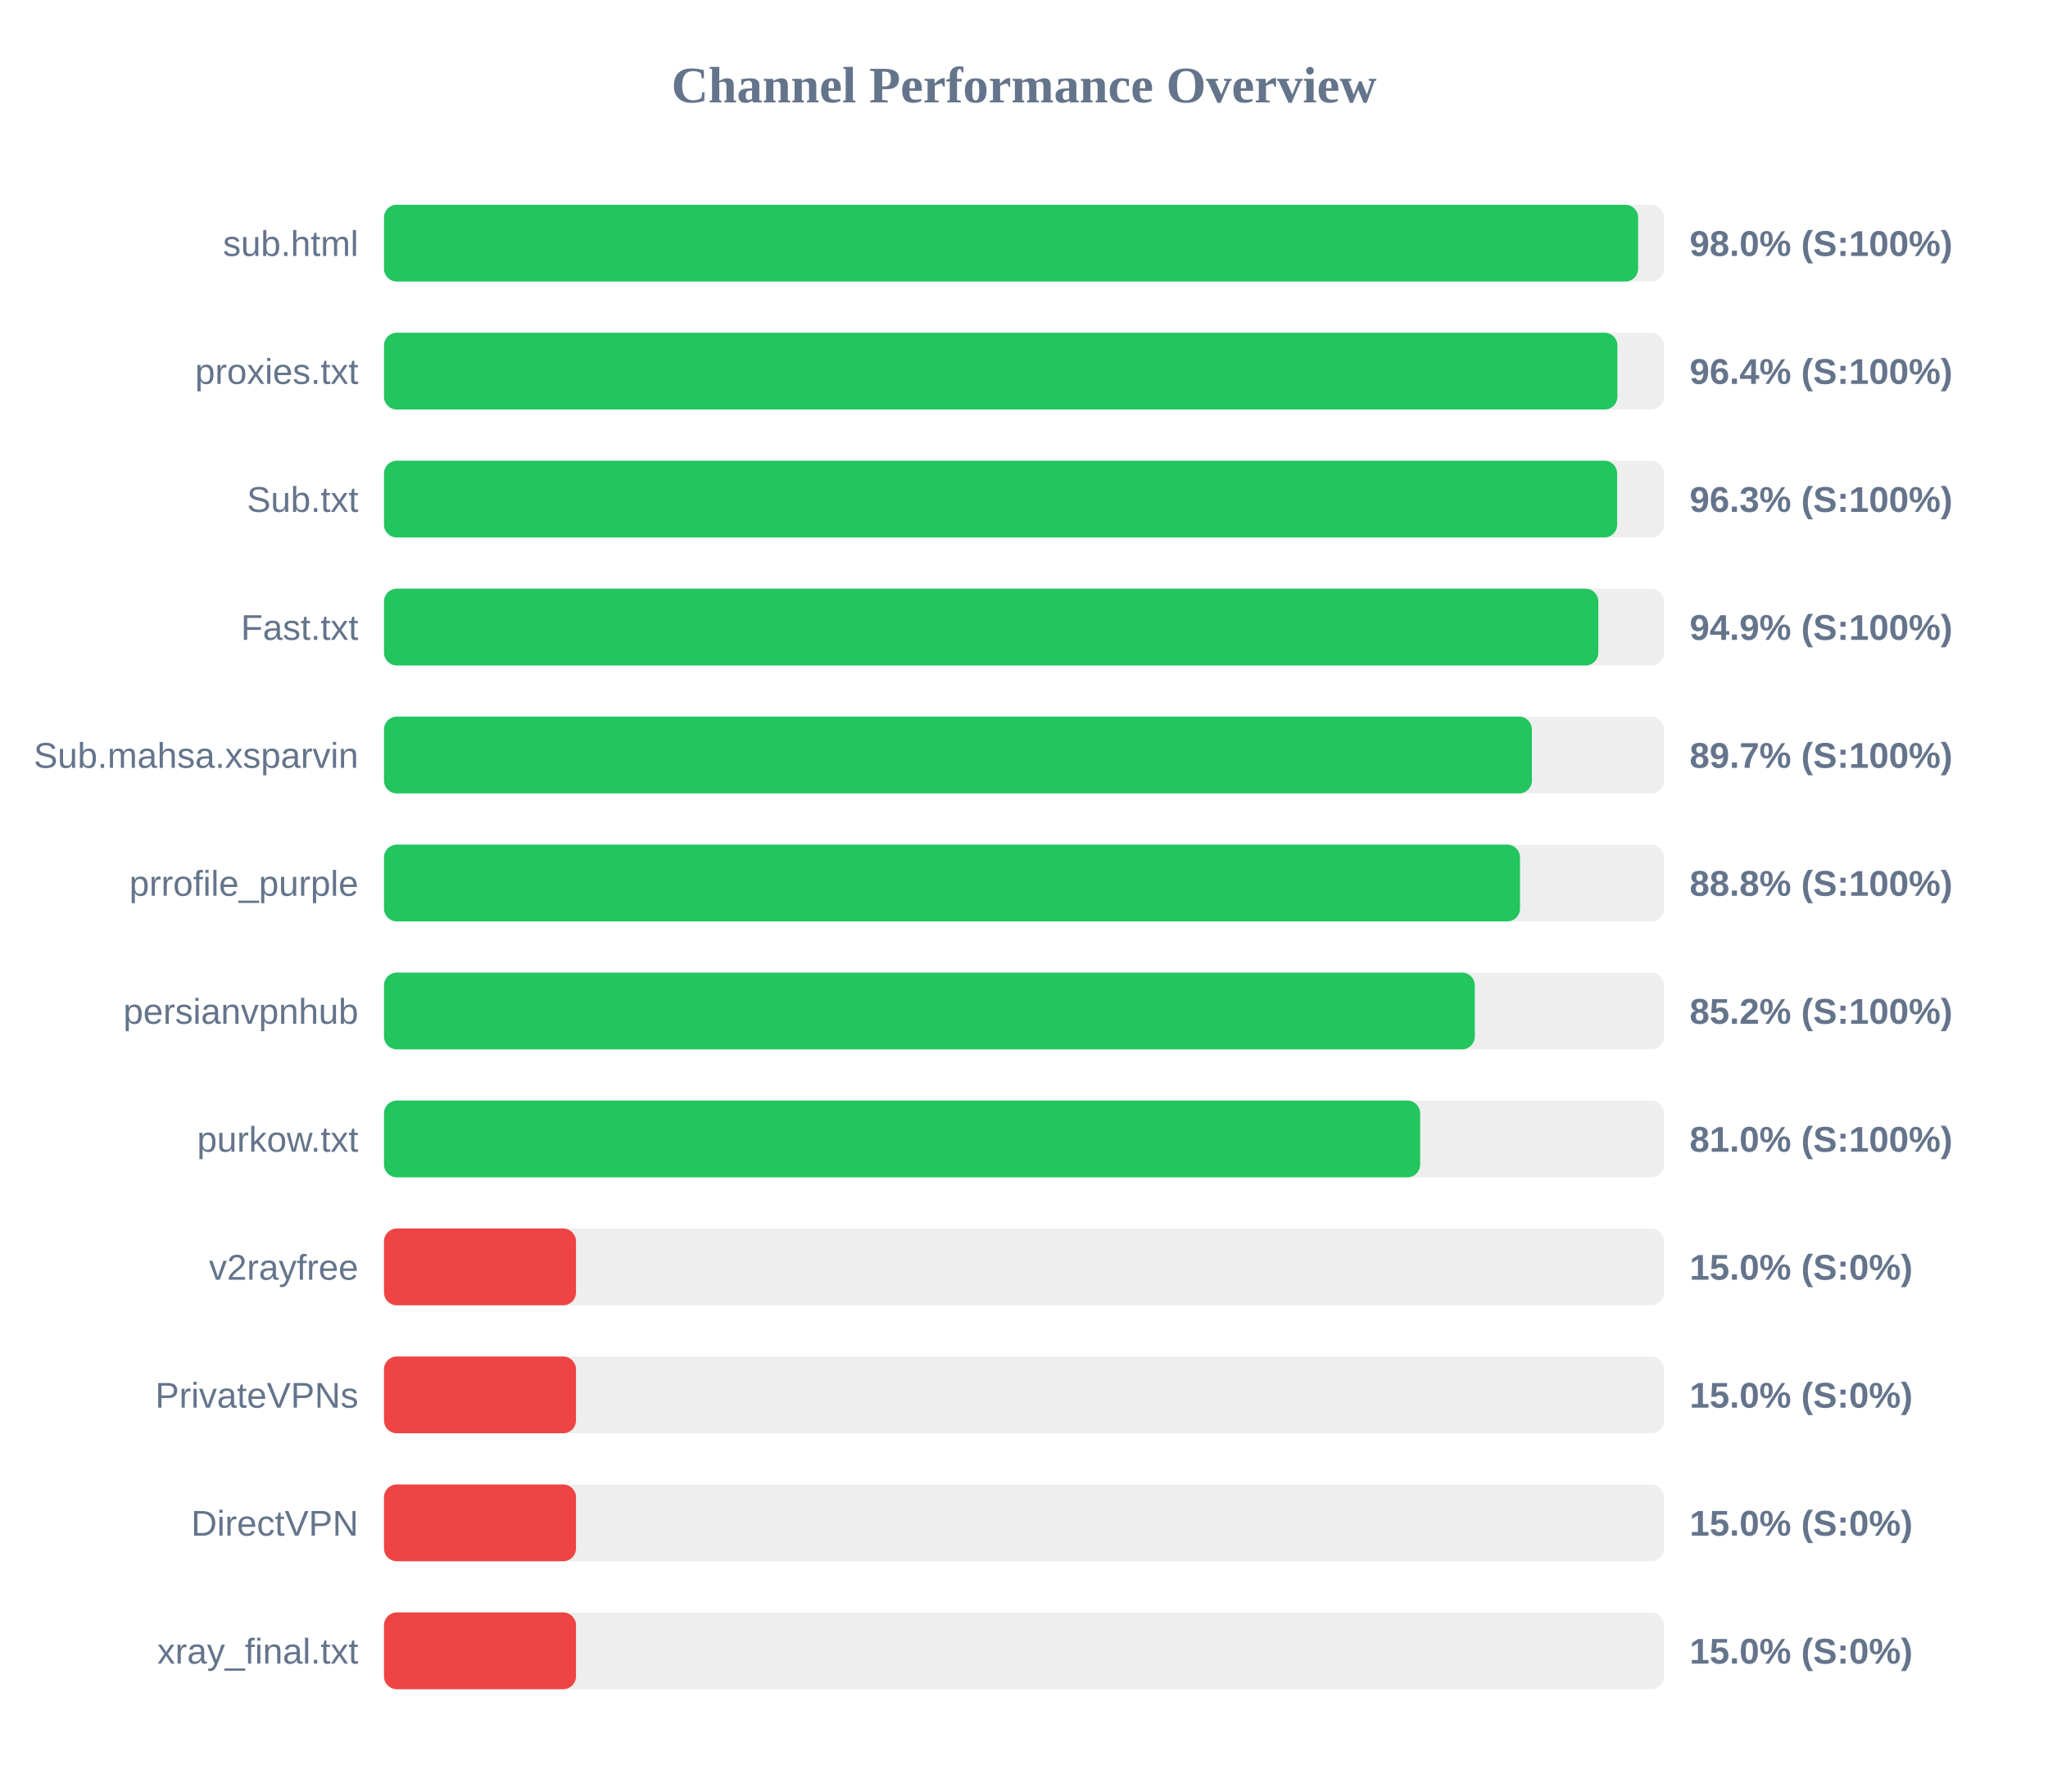
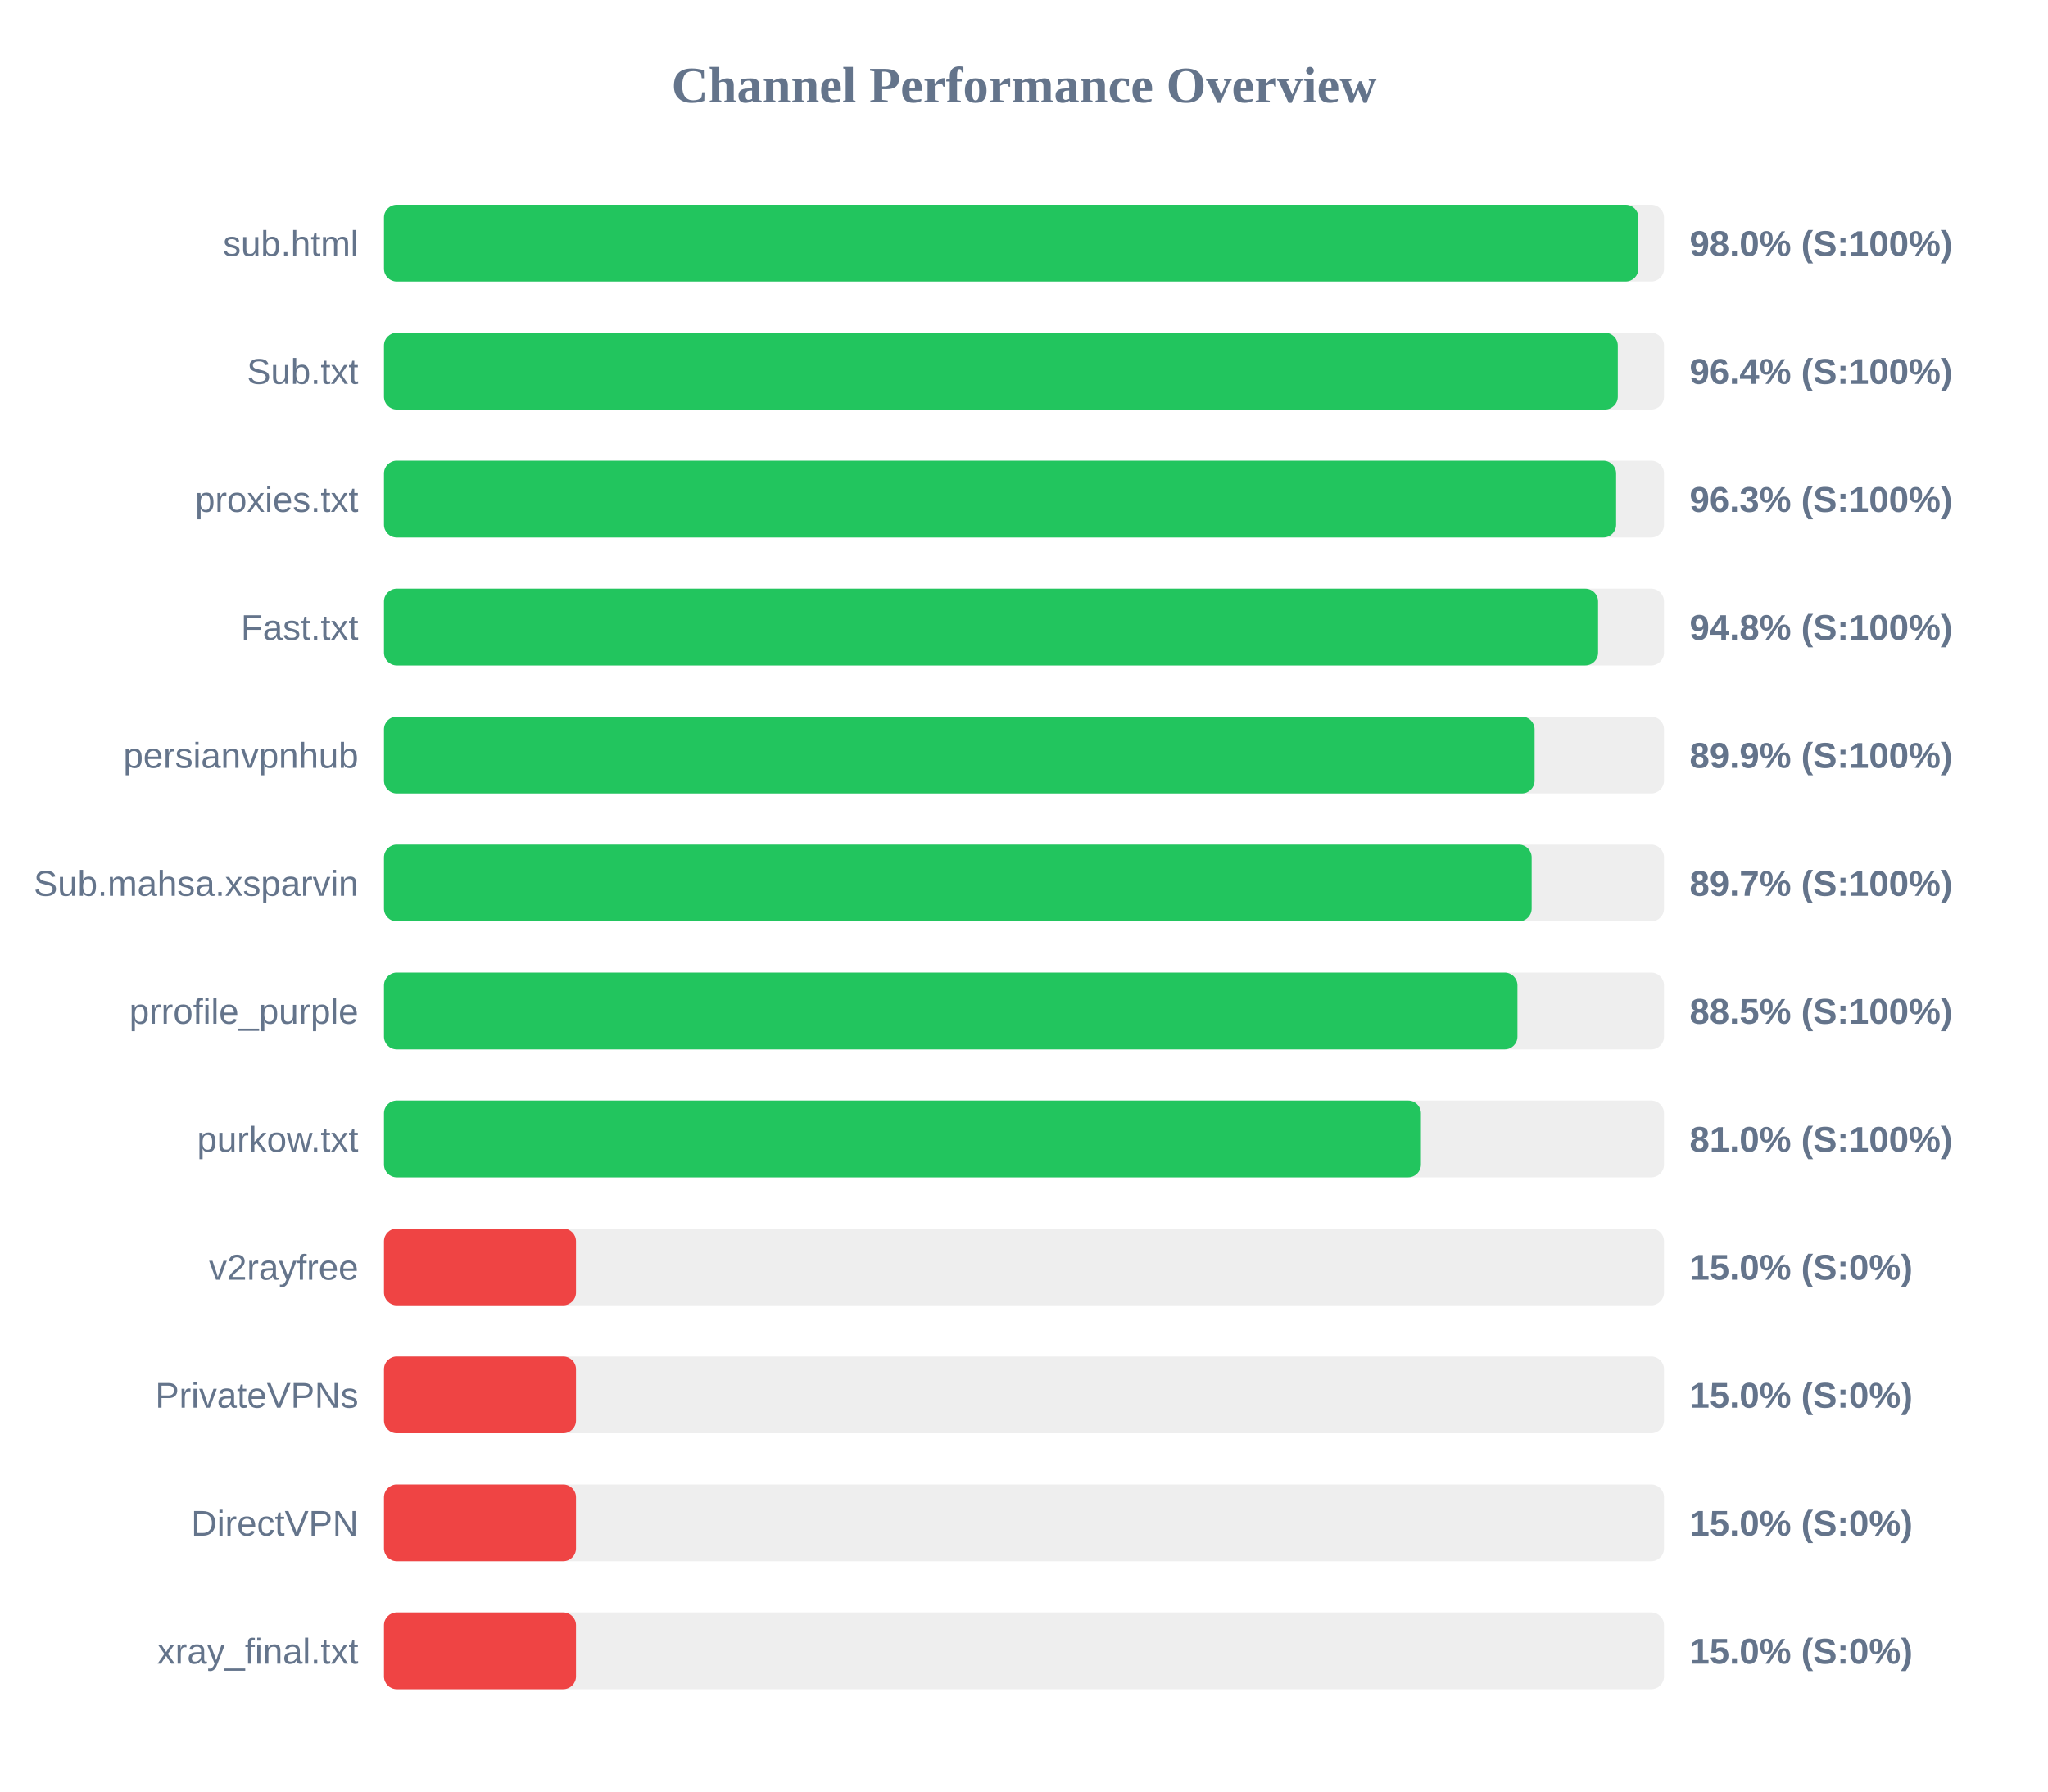
<svg xmlns="http://www.w3.org/2000/svg" width="800" height="700" version="1.1">
  <style>
        .row { font: 14px Arial; fill: #64748b; }
        .score { font: bold 14px Arial; fill: #64748b; }
    </style>
  <text x="400" y="40" text-anchor="middle" font-size="20px" font-weight="bold" fill="#64748b">Channel Performance Overview</text>
  <rect x="150" y="80" width="500" height="30" fill="#eee" rx="5" />
-   <rect x="150" y="80" width="489.9" height="30" fill="#22c55e" rx="5" />
+   <rect x="150" y="80" width="490.0" height="30" fill="#22c55e" rx="5" />
  <text x="140" y="100" text-anchor="end" class="row">sub.html</text>
  <text x="660" y="100" text-anchor="start" class="score">98.0% (S:100%)</text>
  <rect x="150" y="130" width="500" height="30" fill="#eee" rx="5" />
-   <rect x="150" y="130" width="481.8" height="30" fill="#22c55e" rx="5" />
-   <text x="140" y="150" text-anchor="end" class="row">proxies.txt</text>
+   <rect x="150" y="130" width="481.95" height="30" fill="#22c55e" rx="5" />
+   <text x="140" y="150" text-anchor="end" class="row">Sub.txt</text>
  <text x="660" y="150" text-anchor="start" class="score">96.4% (S:100%)</text>
  <rect x="150" y="180" width="500" height="30" fill="#eee" rx="5" />
-   <rect x="150" y="180" width="481.7" height="30" fill="#22c55e" rx="5" />
-   <text x="140" y="200" text-anchor="end" class="row">Sub.txt</text>
+   <rect x="150" y="180" width="481.3" height="30" fill="#22c55e" rx="5" />
+   <text x="140" y="200" text-anchor="end" class="row">proxies.txt</text>
  <text x="660" y="200" text-anchor="start" class="score">96.3% (S:100%)</text>
  <rect x="150" y="230" width="500" height="30" fill="#eee" rx="5" />
-   <rect x="150" y="230" width="474.35" height="30" fill="#22c55e" rx="5" />
+   <rect x="150" y="230" width="474.25" height="30" fill="#22c55e" rx="5" />
  <text x="140" y="250" text-anchor="end" class="row">Fast.txt</text>
-   <text x="660" y="250" text-anchor="start" class="score">94.9% (S:100%)</text>
+   <text x="660" y="250" text-anchor="start" class="score">94.8% (S:100%)</text>
  <rect x="150" y="280" width="500" height="30" fill="#eee" rx="5" />
-   <rect x="150" y="280" width="448.4" height="30" fill="#22c55e" rx="5" />
-   <text x="140" y="300" text-anchor="end" class="row">Sub.mahsa.xsparvin</text>
-   <text x="660" y="300" text-anchor="start" class="score">89.7% (S:100%)</text>
+   <rect x="150" y="280" width="449.45" height="30" fill="#22c55e" rx="5" />
+   <text x="140" y="300" text-anchor="end" class="row">persianvpnhub</text>
+   <text x="660" y="300" text-anchor="start" class="score">89.9% (S:100%)</text>
  <rect x="150" y="330" width="500" height="30" fill="#eee" rx="5" />
-   <rect x="150" y="330" width="443.75" height="30" fill="#22c55e" rx="5" />
-   <text x="140" y="350" text-anchor="end" class="row">prrofile_purple</text>
-   <text x="660" y="350" text-anchor="start" class="score">88.8% (S:100%)</text>
+   <rect x="150" y="330" width="448.3" height="30" fill="#22c55e" rx="5" />
+   <text x="140" y="350" text-anchor="end" class="row">Sub.mahsa.xsparvin</text>
+   <text x="660" y="350" text-anchor="start" class="score">89.7% (S:100%)</text>
  <rect x="150" y="380" width="500" height="30" fill="#eee" rx="5" />
-   <rect x="150" y="380" width="426.1" height="30" fill="#22c55e" rx="5" />
-   <text x="140" y="400" text-anchor="end" class="row">persianvpnhub</text>
-   <text x="660" y="400" text-anchor="start" class="score">85.2% (S:100%)</text>
+   <rect x="150" y="380" width="442.75" height="30" fill="#22c55e" rx="5" />
+   <text x="140" y="400" text-anchor="end" class="row">prrofile_purple</text>
+   <text x="660" y="400" text-anchor="start" class="score">88.5% (S:100%)</text>
  <rect x="150" y="430" width="500" height="30" fill="#eee" rx="5" />
-   <rect x="150" y="430" width="404.75" height="30" fill="#22c55e" rx="5" />
+   <rect x="150" y="430" width="405.05" height="30" fill="#22c55e" rx="5" />
  <text x="140" y="450" text-anchor="end" class="row">purkow.txt</text>
  <text x="660" y="450" text-anchor="start" class="score">81.0% (S:100%)</text>
  <rect x="150" y="480" width="500" height="30" fill="#eee" rx="5" />
  <rect x="150" y="480" width="75.0" height="30" fill="#ef4444" rx="5" />
  <text x="140" y="500" text-anchor="end" class="row">v2rayfree</text>
  <text x="660" y="500" text-anchor="start" class="score">15.0% (S:0%)</text>
  <rect x="150" y="530" width="500" height="30" fill="#eee" rx="5" />
  <rect x="150" y="530" width="75.0" height="30" fill="#ef4444" rx="5" />
  <text x="140" y="550" text-anchor="end" class="row">PrivateVPNs</text>
  <text x="660" y="550" text-anchor="start" class="score">15.0% (S:0%)</text>
  <rect x="150" y="580" width="500" height="30" fill="#eee" rx="5" />
  <rect x="150" y="580" width="75.0" height="30" fill="#ef4444" rx="5" />
  <text x="140" y="600" text-anchor="end" class="row">DirectVPN</text>
  <text x="660" y="600" text-anchor="start" class="score">15.0% (S:0%)</text>
  <rect x="150" y="630" width="500" height="30" fill="#eee" rx="5" />
  <rect x="150" y="630" width="75.0" height="30" fill="#ef4444" rx="5" />
  <text x="140" y="650" text-anchor="end" class="row">xray_final.txt</text>
  <text x="660" y="650" text-anchor="start" class="score">15.0% (S:0%)</text>
</svg>
